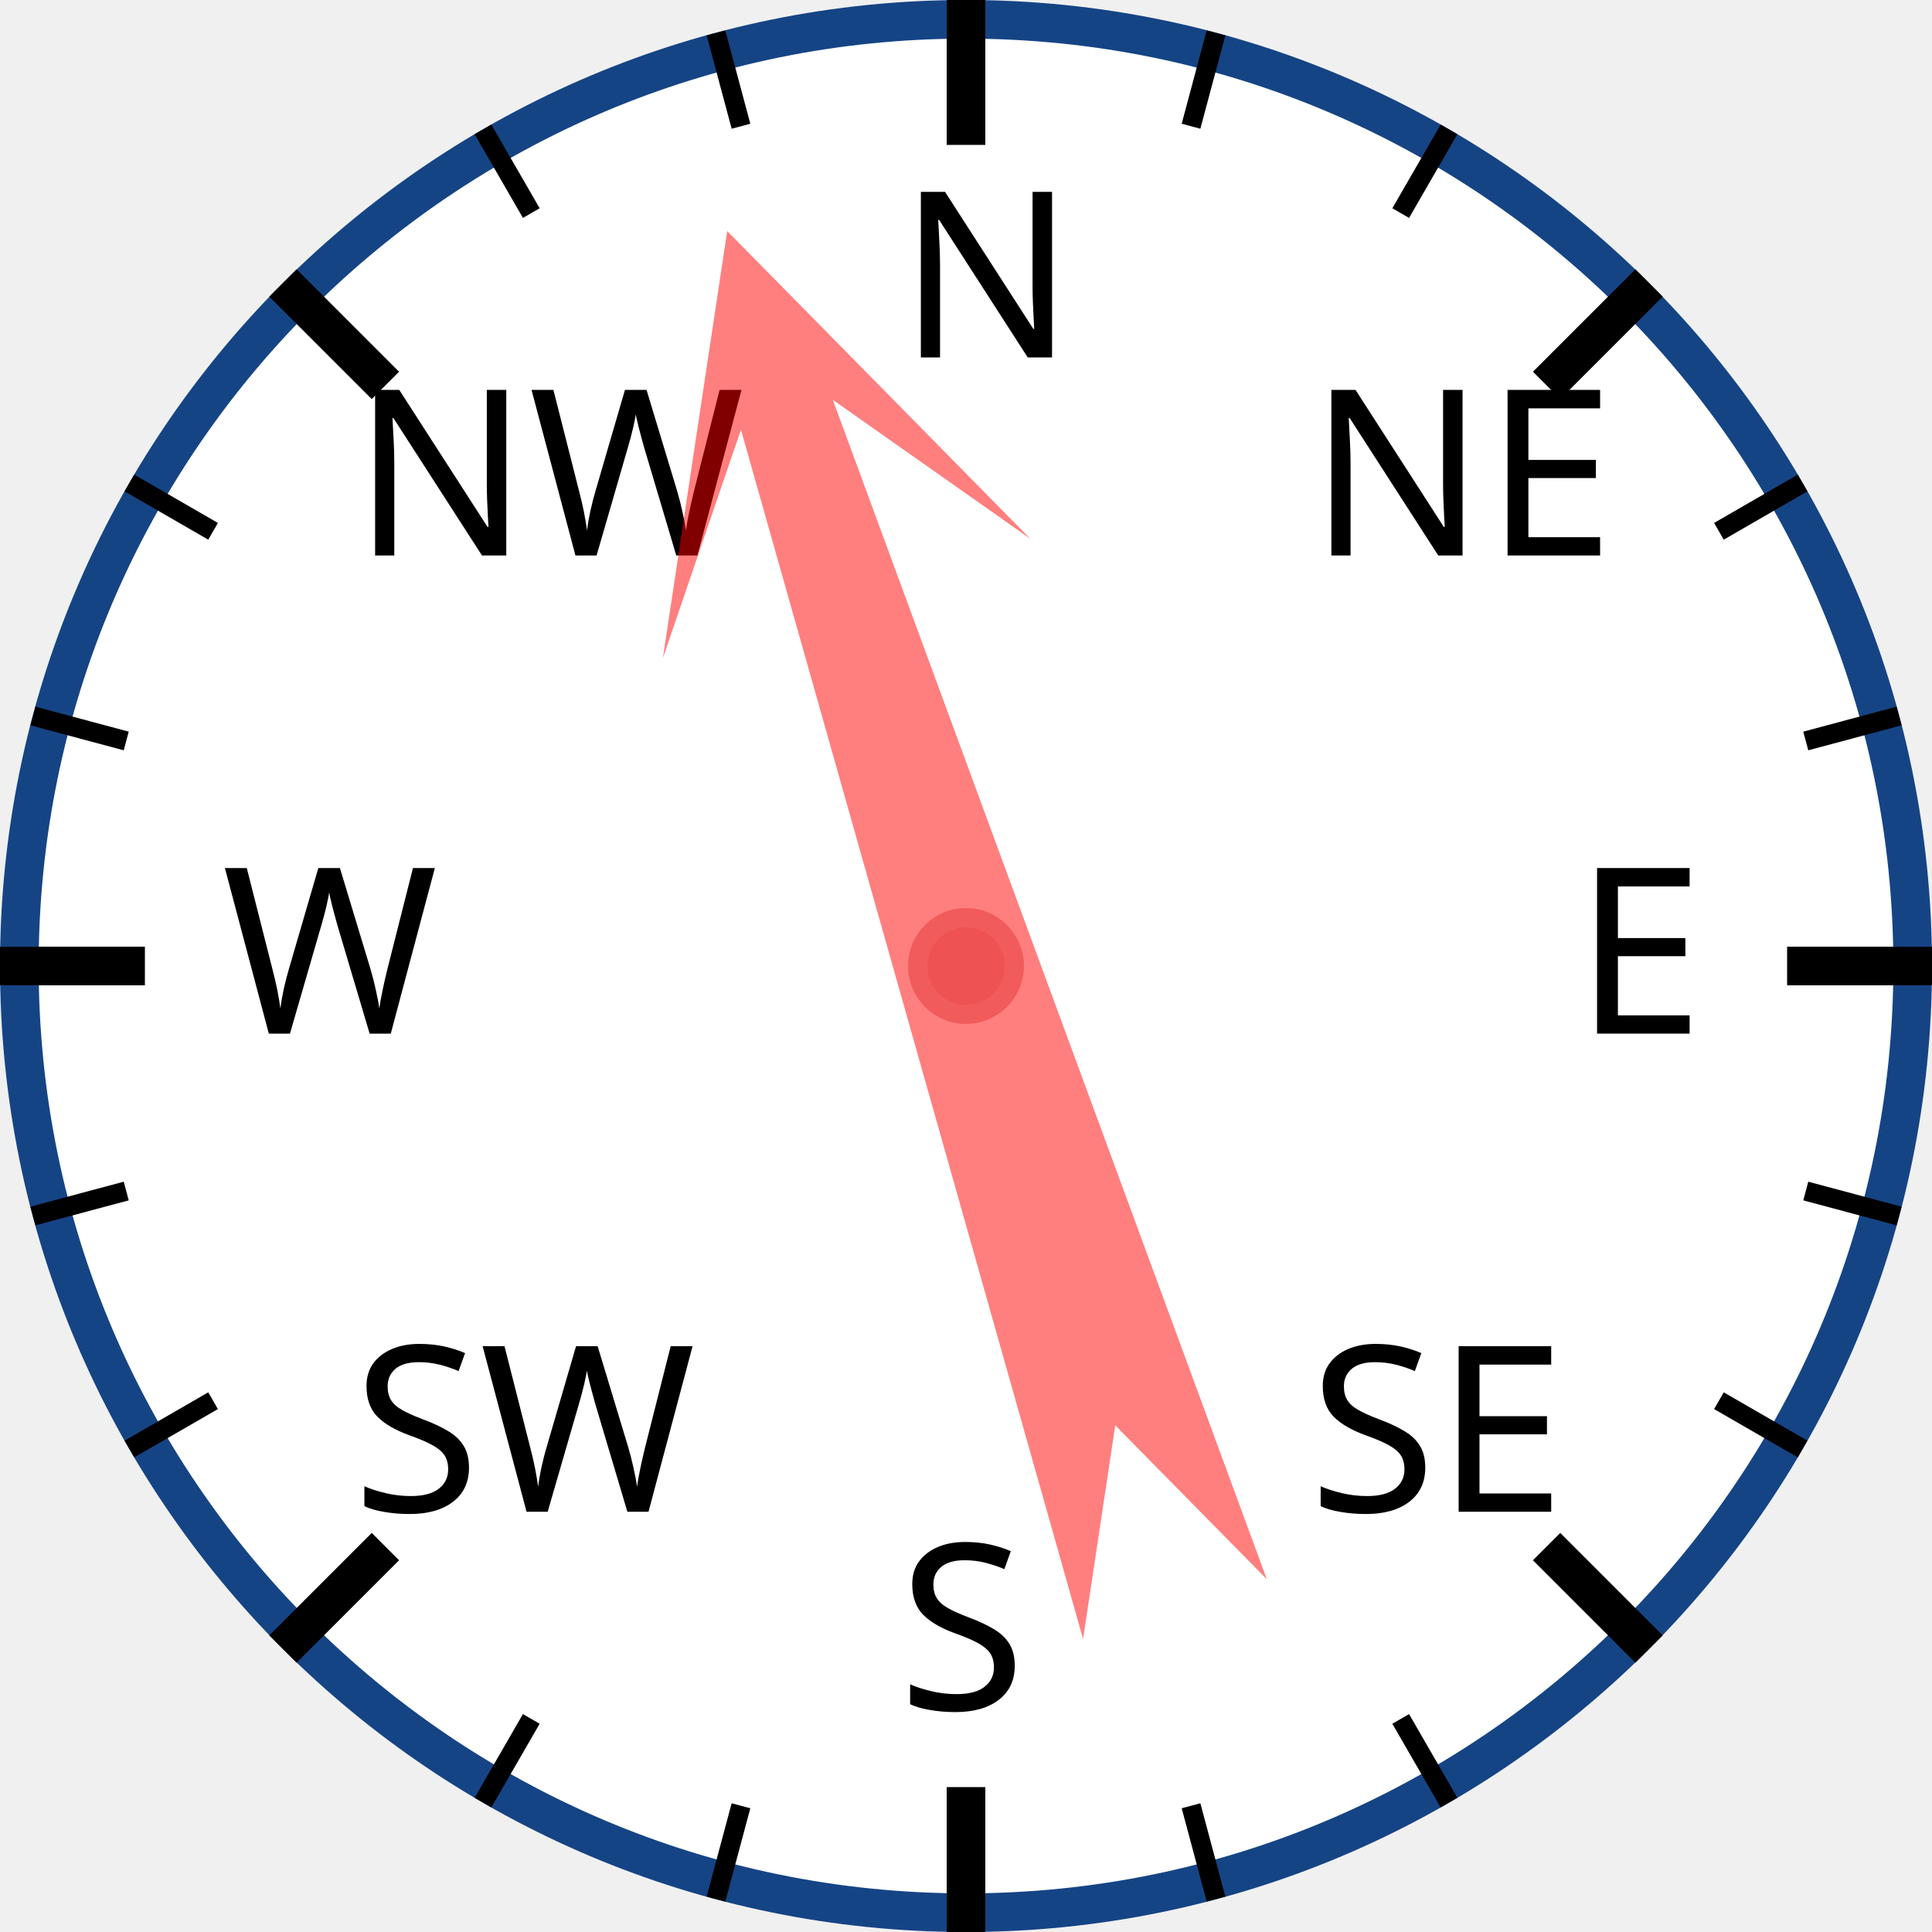
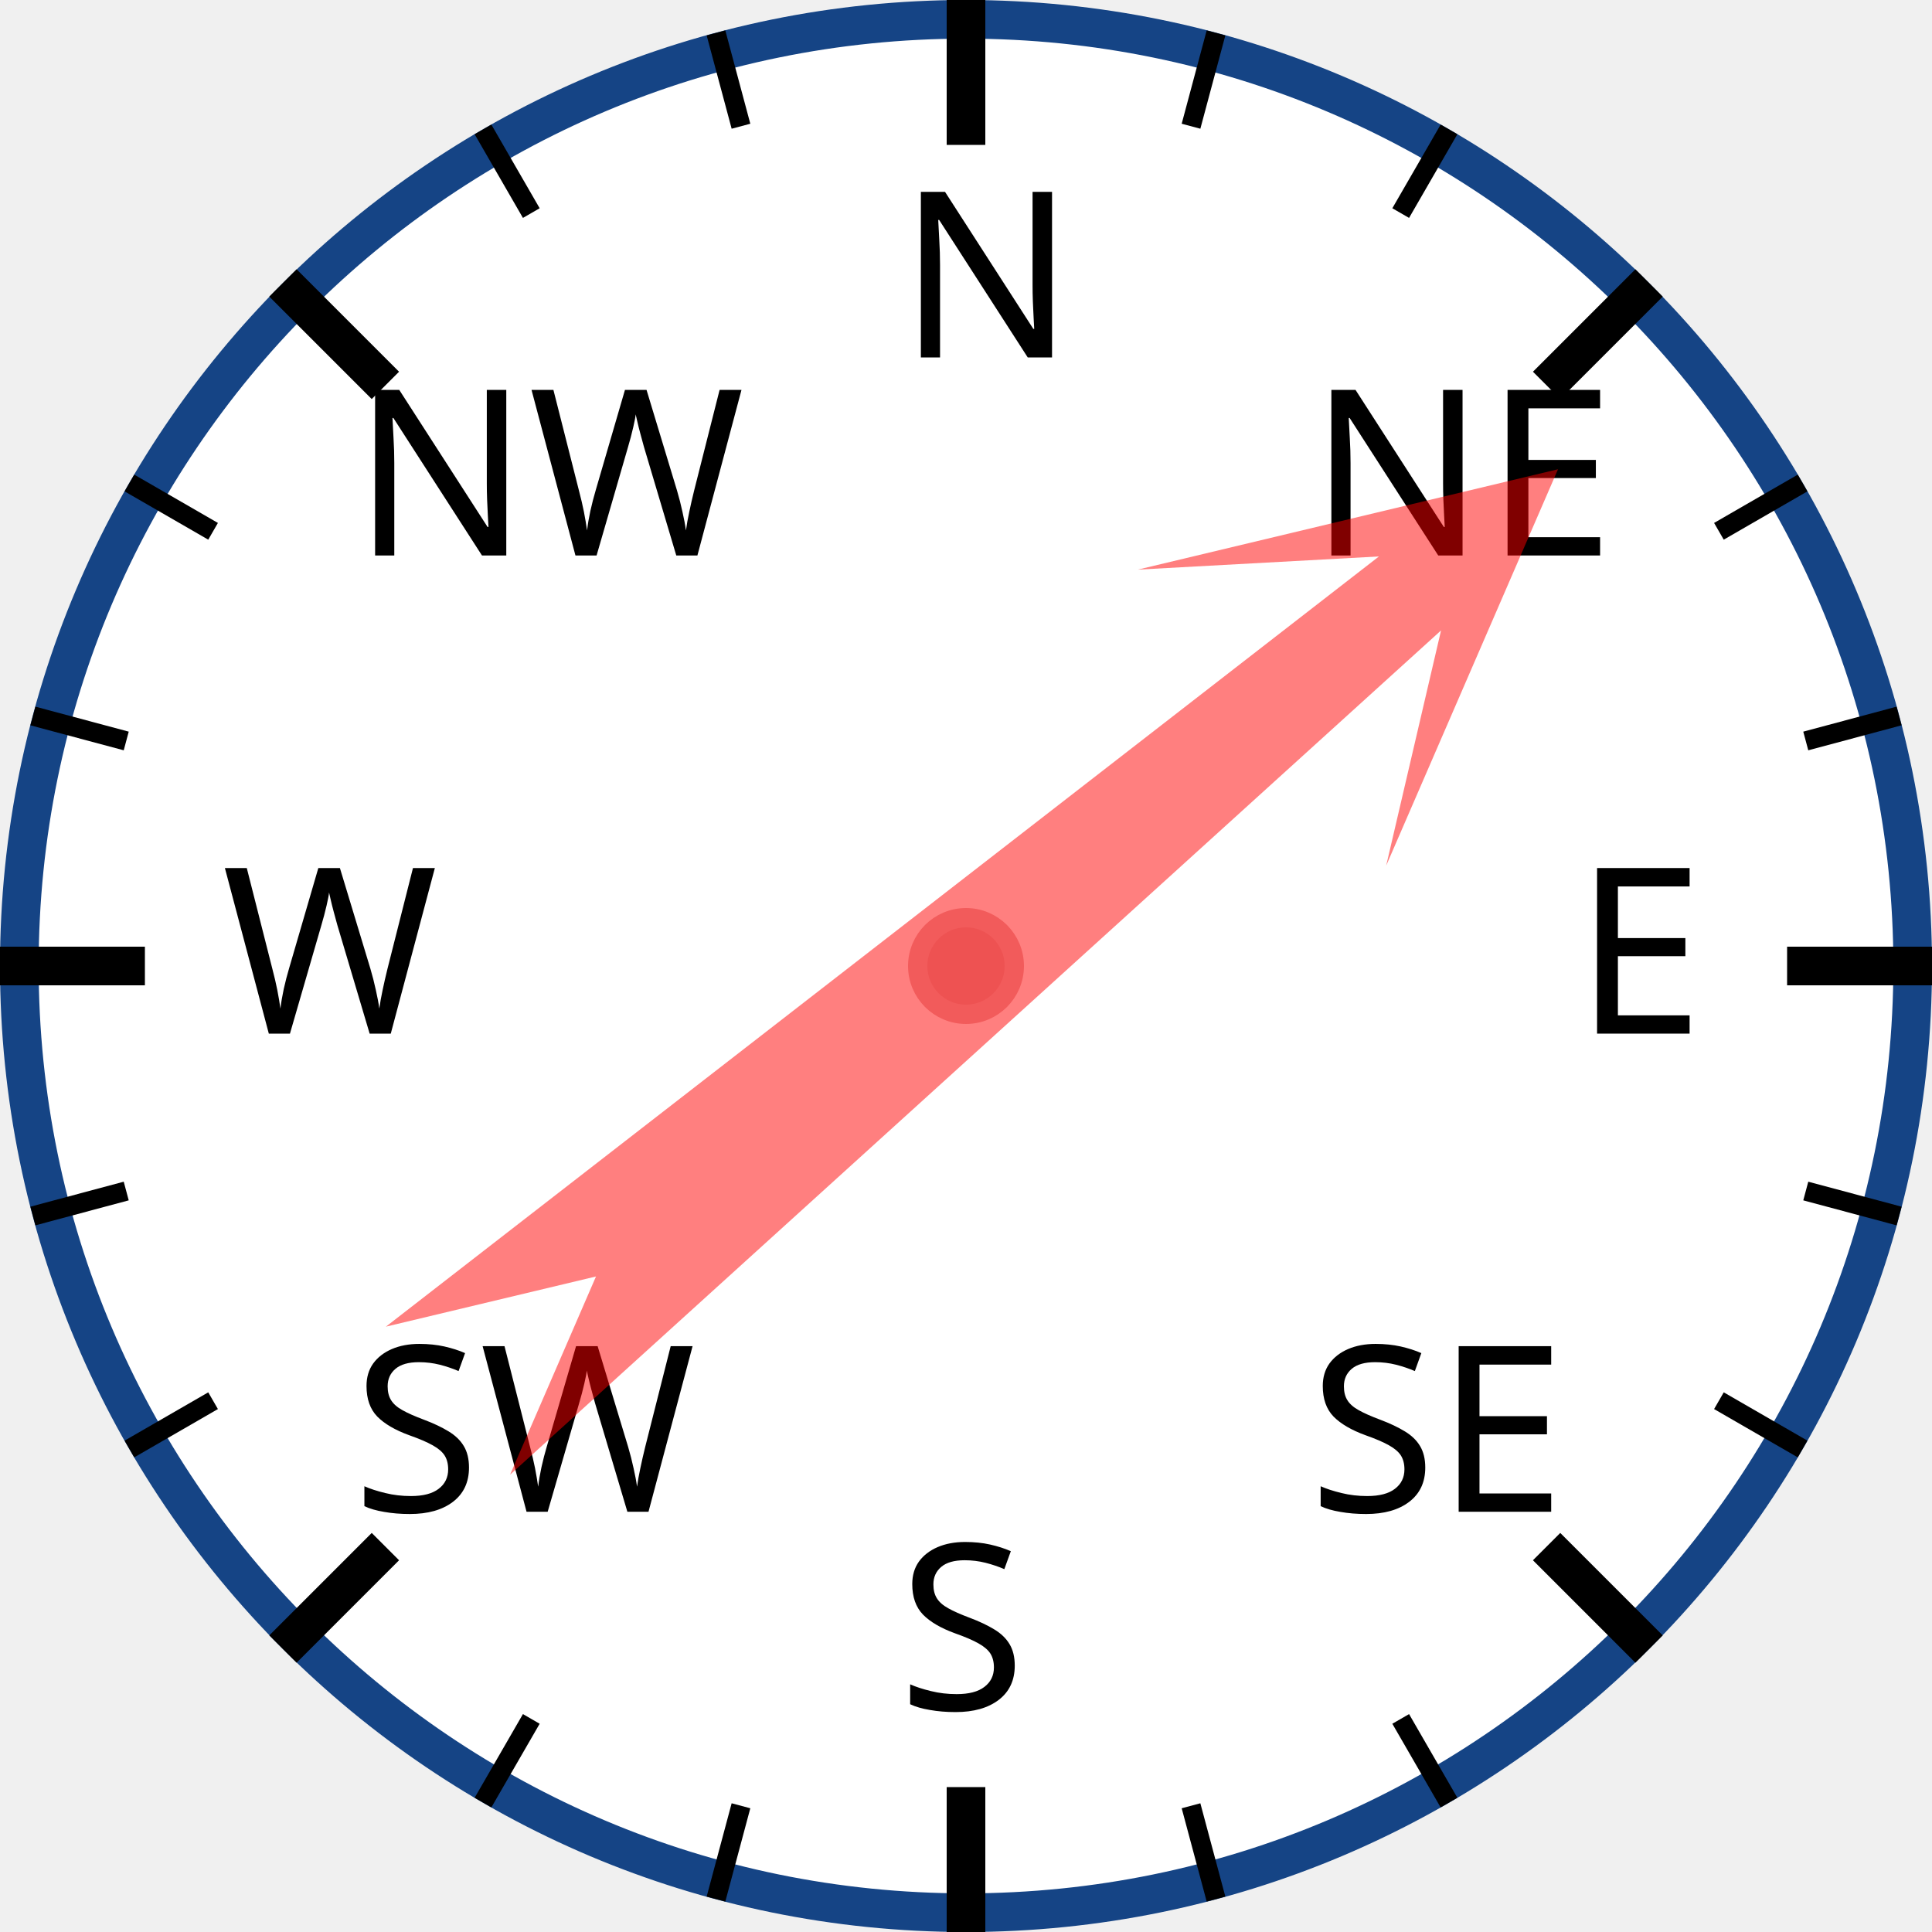
<svg xmlns="http://www.w3.org/2000/svg" width="120px" height="120px" viewBox="0 0 200 200">
  <circle cx="100" cy="100" r="98" style="fill: white; stroke: #154485; stroke-width: 4;" />
  <text x="93.0" y="37.0" style="font-family: sans-serif; font-size: 18pt;">N</text>
  <line x1="100.0" y1="0.0" x2="100.0" y2="15.0" style="stroke: black; stroke-width: 4;" />
  <line x1="74.118" y1="3.407" x2="76.706" y2="13.067" style="stroke: black; stroke-width: 2;" />
  <line x1="50" y1="13.397" x2="55" y2="22.058" style="stroke: black; stroke-width: 2;" />
  <text x="36.503" y="57.503" style="font-family: sans-serif; font-size: 18pt;">NW</text>
  <line x1="29.289" y1="29.289" x2="39.896" y2="39.896" style="stroke: black; stroke-width: 4;" />
  <line x1="13.397" y1="50" x2="22.058" y2="55" style="stroke: black; stroke-width: 2;" />
  <line x1="3.407" y1="74.118" x2="13.067" y2="76.706" style="stroke: black; stroke-width: 2;" />
  <text x="23.0" y="107.0" style="font-family: sans-serif; font-size: 18pt;">W</text>
  <line x1="0.0" y1="100.0" x2="15.0" y2="100.0" style="stroke: black; stroke-width: 4;" />
  <line x1="3.407" y1="125.882" x2="13.067" y2="123.294" style="stroke: black; stroke-width: 2;" />
  <line x1="13.397" y1="150" x2="22.058" y2="145" style="stroke: black; stroke-width: 2;" />
  <text x="36.503" y="156.497" style="font-family: sans-serif; font-size: 18pt;">SW</text>
  <line x1="29.289" y1="170.711" x2="39.896" y2="160.104" style="stroke: black; stroke-width: 4;" />
  <line x1="50" y1="186.603" x2="55" y2="177.942" style="stroke: black; stroke-width: 2;" />
  <line x1="74.118" y1="196.593" x2="76.706" y2="186.933" style="stroke: black; stroke-width: 2;" />
  <text x="93" y="177.0" style="font-family: sans-serif; font-size: 18pt;">S</text>
  <line x1="100" y1="200.0" x2="100" y2="185.0" style="stroke: black; stroke-width: 4;" />
  <line x1="125.882" y1="196.593" x2="123.294" y2="186.933" style="stroke: black; stroke-width: 2;" />
  <line x1="150.0" y1="186.603" x2="145.0" y2="177.942" style="stroke: black; stroke-width: 2;" />
  <text x="135.497" y="156.497" style="font-family: sans-serif; font-size: 18pt;">SE</text>
  <line x1="170.711" y1="170.711" x2="160.104" y2="160.104" style="stroke: black; stroke-width: 4;" />
  <line x1="186.603" y1="150" x2="177.942" y2="145" style="stroke: black; stroke-width: 2;" />
  <line x1="196.593" y1="125.882" x2="186.933" y2="123.294" style="stroke: black; stroke-width: 2;" />
  <text x="163.0" y="107" style="font-family: sans-serif; font-size: 18pt;">E</text>
  <line x1="200.0" y1="100" x2="185.0" y2="100" style="stroke: black; stroke-width: 4;" />
  <line x1="196.593" y1="74.118" x2="186.933" y2="76.706" style="stroke: black; stroke-width: 2;" />
  <line x1="186.603" y1="50" x2="177.942" y2="55" style="stroke: black; stroke-width: 2;" />
  <text x="135.497" y="57.503" style="font-family: sans-serif; font-size: 18pt;">NE</text>
  <line x1="170.711" y1="29.289" x2="160.104" y2="39.896" style="stroke: black; stroke-width: 4;" />
  <line x1="150" y1="13.397" x2="145" y2="22.058" style="stroke: black; stroke-width: 2;" />
  <line x1="125.882" y1="3.407" x2="123.294" y2="13.067" style="stroke: black; stroke-width: 2;" />
-   <polygon points="100 20 120 60 105 40 110 170 100 150 90 170 95 40 80 60" style="fill: red; fill-opacity: 0.5;" transform="rotate(342,100,100)" />
+   <polygon points="100 20 120 60 105 40 110 170 100 150 90 170 95 40 80 60" style="fill: red; fill-opacity: 0.5;" transform="rotate(50,100,100)" />
  <circle cx="100" cy="100" r="5" style="fill: #EE5252; stroke: #F25B5B; stroke-width: 2;" />
</svg>
